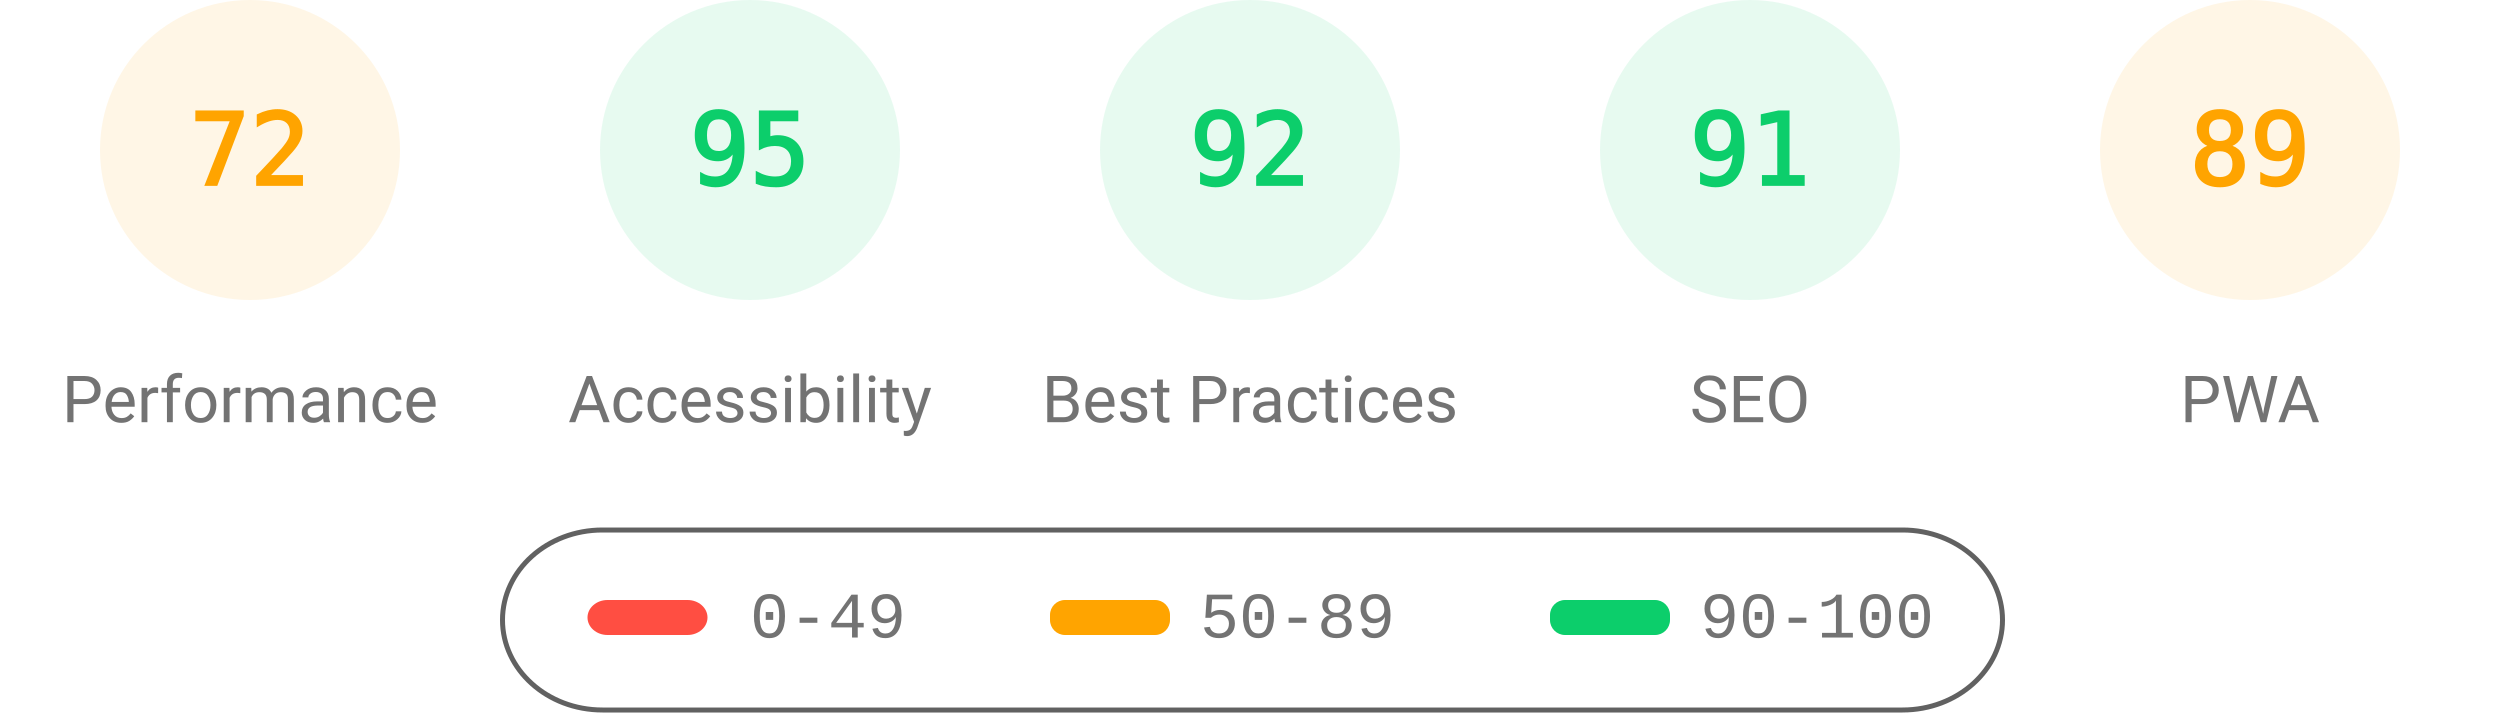
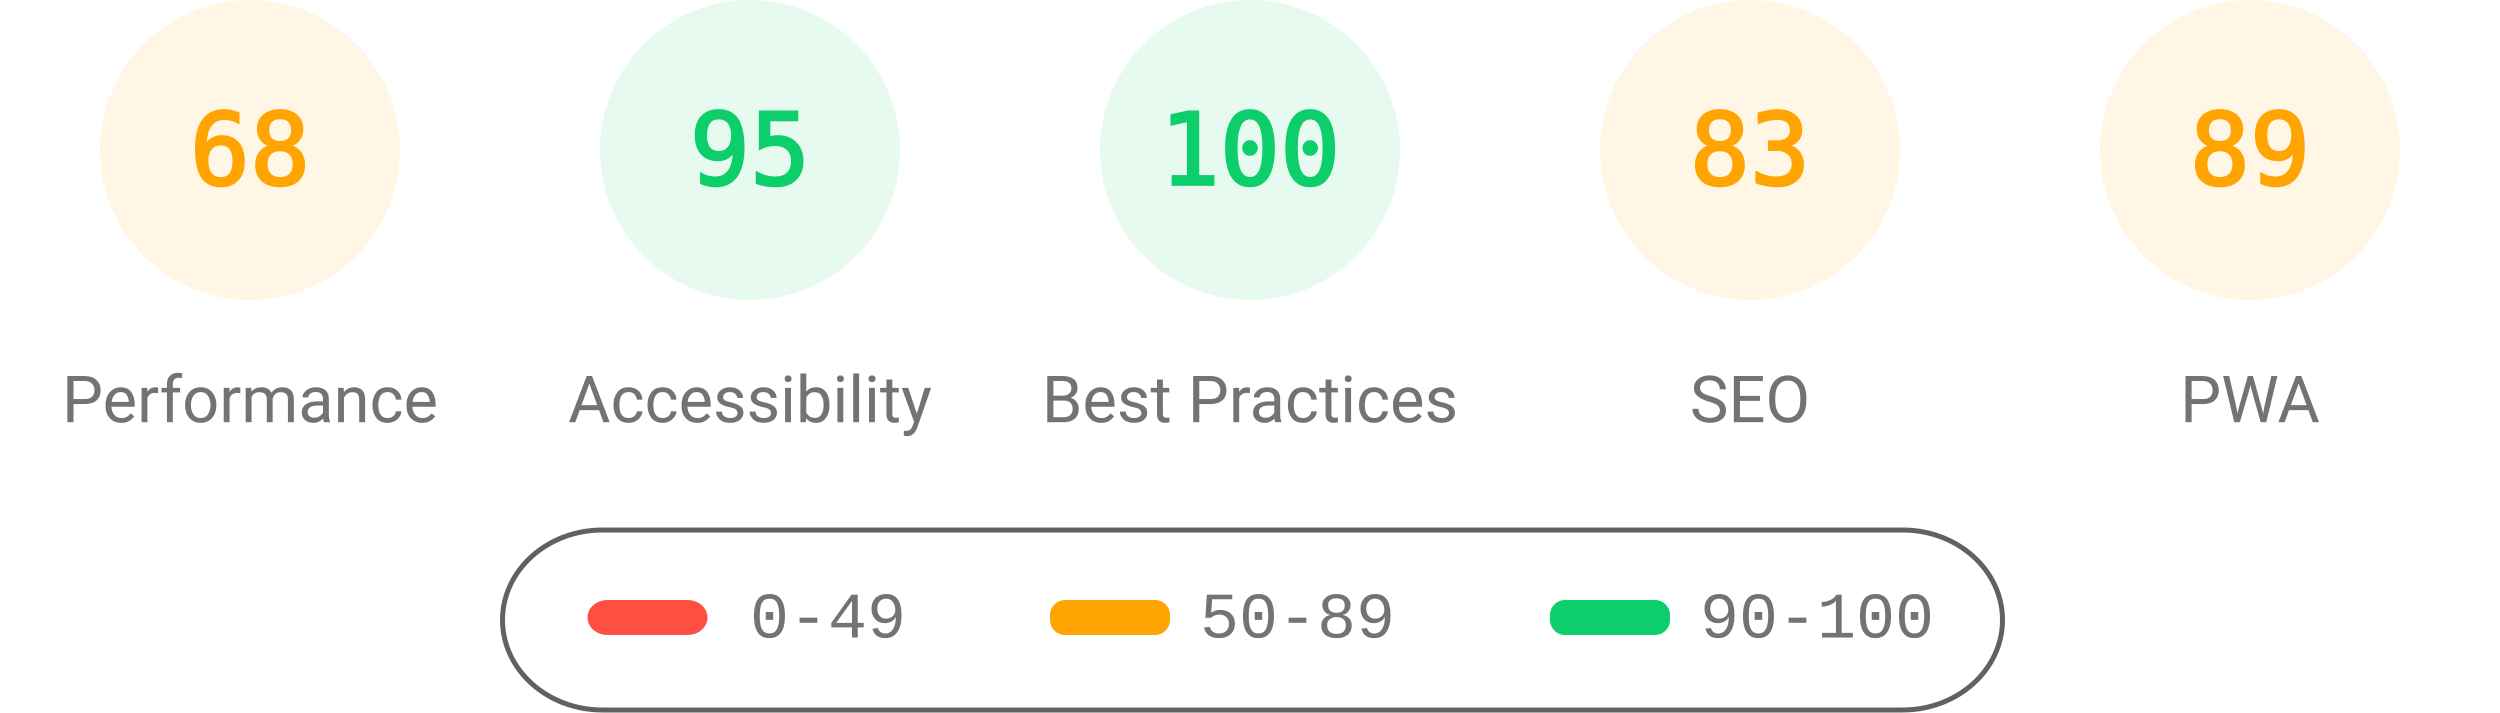
<svg xmlns="http://www.w3.org/2000/svg" fill="none" width="1000" height="285">
  <style>.gauge-base{opacity:.1}.gauge-arc{fill:none;animation-delay:250ms;stroke-linecap:round;transform:rotate(-90deg);transform-origin:100px 60px;animation:load-gauge 1s ease forwards}.guage-text{font-size:40px;font-family:monospace;text-align:center}.guage-red{color:#ff4e42;fill:#ff4e42;stroke:#ff4e42}.guage-orange{color:#ffa400;fill:#ffa400;stroke:#ffa400}.guage-green{color:#0cce6b;fill:#0cce6b;stroke:#0cce6b}.guage-undefined{color:#5c5c5c;fill:#5c5c5c;stroke:#5c5c5c}.guage-title{color:#737373;fill:#737373;stroke:none;font-size:26px;line-height:26px;font-family:Roboto,Halvetica,Arial,sans-serif}@keyframes load-gauge{from{stroke-dasharray:0 352.858}}</style>
  <svg class="guage-div guage-perf guage-orange" viewBox="0 0 200 200" width="200" height="200">
    <circle class="gauge-base" r="56" cx="100" cy="60" stroke-width="8" />
-     <circle class="gauge-arc guage-arc-1" r="56" cx="100" cy="60" stroke-width="8" style="stroke-dasharray:253.338,351.858" />
-     <text class="guage-text" x="100" y="60" alignment-baseline="central" dominant-baseline="central" text-anchor="middle">72</text>
+     <circle class="gauge-arc guage-arc-1" r="56" cx="100" cy="60" stroke-width="8" style="stroke-dasharray:239.263,351.858" />
+     <text class="guage-text" x="100" y="60" alignment-baseline="central" dominant-baseline="central" text-anchor="middle">68</text>
    <text class="guage-title" x="100" y="160" alignment-baseline="central" dominant-baseline="central" text-anchor="middle">Performance</text>
  </svg>
  <svg class="guage-div guage-acc guage-green" viewBox="0 0 200 200" width="200" height="200" x="200">
    <circle class="gauge-base" r="56" cx="100" cy="60" stroke-width="8" />
    <circle class="gauge-arc guage-arc-2" r="56" cx="100" cy="60" stroke-width="8" style="stroke-dasharray:334.265,351.858" />
    <text class="guage-text" x="100" y="60" alignment-baseline="central" dominant-baseline="central" text-anchor="middle">95</text>
    <text class="guage-title" x="100" y="160" alignment-baseline="central" dominant-baseline="central" text-anchor="middle">Accessibility</text>
  </svg>
  <svg class="guage-div guage-best guage-green" viewBox="0 0 200 200" width="200" height="200" x="400">
    <circle class="gauge-base" r="56" cx="100" cy="60" stroke-width="8" />
-     <circle class="gauge-arc guage-arc-3" r="56" cx="100" cy="60" stroke-width="8" style="stroke-dasharray:323.709,351.858" />
-     <text class="guage-text" x="100" y="60" alignment-baseline="central" dominant-baseline="central" text-anchor="middle">92</text>
+     <circle class="gauge-arc guage-arc-3" r="56" cx="100" cy="60" stroke-width="8" style="stroke-dasharray:351.858,351.858" />
+     <text class="guage-text" x="100" y="60" alignment-baseline="central" dominant-baseline="central" text-anchor="middle">100</text>
    <text class="guage-title" x="100" y="160" alignment-baseline="central" dominant-baseline="central" text-anchor="middle">Best Practices</text>
  </svg>
-   <svg class="guage-div guage-seo guage-green" viewBox="0 0 200 200" width="200" height="200" x="600">
+   <svg class="guage-div guage-seo guage-orange" viewBox="0 0 200 200" width="200" height="200" x="600">
    <circle class="gauge-base" r="56" cx="100" cy="60" stroke-width="8" />
-     <circle class="gauge-arc guage-arc-4" r="56" cx="100" cy="60" stroke-width="8" style="stroke-dasharray:320.191,351.858" />
-     <text class="guage-text" x="100" y="60" alignment-baseline="central" dominant-baseline="central" text-anchor="middle">91</text>
+     <circle class="gauge-arc guage-arc-4" r="56" cx="100" cy="60" stroke-width="8" style="stroke-dasharray:292.042,351.858" />
+     <text class="guage-text" x="100" y="60" alignment-baseline="central" dominant-baseline="central" text-anchor="middle">83</text>
    <text class="guage-title" x="100" y="160" alignment-baseline="central" dominant-baseline="central" text-anchor="middle">SEO</text>
  </svg>
  <svg class="guage-div guage-pwa guage-orange" viewBox="0 0 200 200" width="200" height="200" x="800">
    <circle class="gauge-base" r="56" cx="100" cy="60" stroke-width="8" />
    <circle class="gauge-arc guage-arc-4" r="56" cx="100" cy="60" stroke-width="8" style="stroke-dasharray:313.154,351.858" />
    <text class="guage-text" x="100" y="60" alignment-baseline="central" dominant-baseline="central" text-anchor="middle">89</text>
    <text class="guage-title" x="100" y="160" alignment-baseline="central" dominant-baseline="central" text-anchor="middle">PWA</text>
  </svg>
  <svg width="604" height="76" x="200" y="210">
    <path fill="none" id="canvas_background" d="M-1-1h604v80H-1z" />
    <rect fill-opacity="0" stroke="#616161" stroke-width="2" rx="40" id="svg_2" height="72" width="600" y="2" x="1" fill="#000" />
    <rect stroke="#000" rx="8" id="svg_3" height="14" width="48" y="30" x="35" stroke-opacity="null" stroke-width="0" fill="#ff4e42" />
    <rect stroke="#000" rx="6" id="svg_4" height="14" width="48" y="30" x="220" stroke-opacity="null" stroke-width="0" fill="#ffa400" />
    <rect stroke="#000" rx="6" id="svg_5" height="14" width="48" y="30" x="420" stroke-opacity="null" stroke-width="0" fill="#0cce6b" />
    <text xml:space="preserve" text-anchor="start" font-family="'Courier New', Courier, monospace" font-size="26" id="svg_6" y="45" x="100" stroke-opacity="null" stroke-width="0" stroke="#000" fill="#737373">0-49</text>
    <text xml:space="preserve" text-anchor="start" font-family="'Courier New', Courier, monospace" font-size="26" id="svg_7" y="45" x="280" stroke-opacity="null" stroke-width="0" stroke="#000" fill="#737373">50-89</text>
    <text xml:space="preserve" text-anchor="start" font-family="'Courier New', Courier, monospace" font-size="26" id="svg_8" y="45" x="480" stroke-opacity="null" stroke-width="0" stroke="#000" fill="#737373">90-100</text>
  </svg>
</svg>
